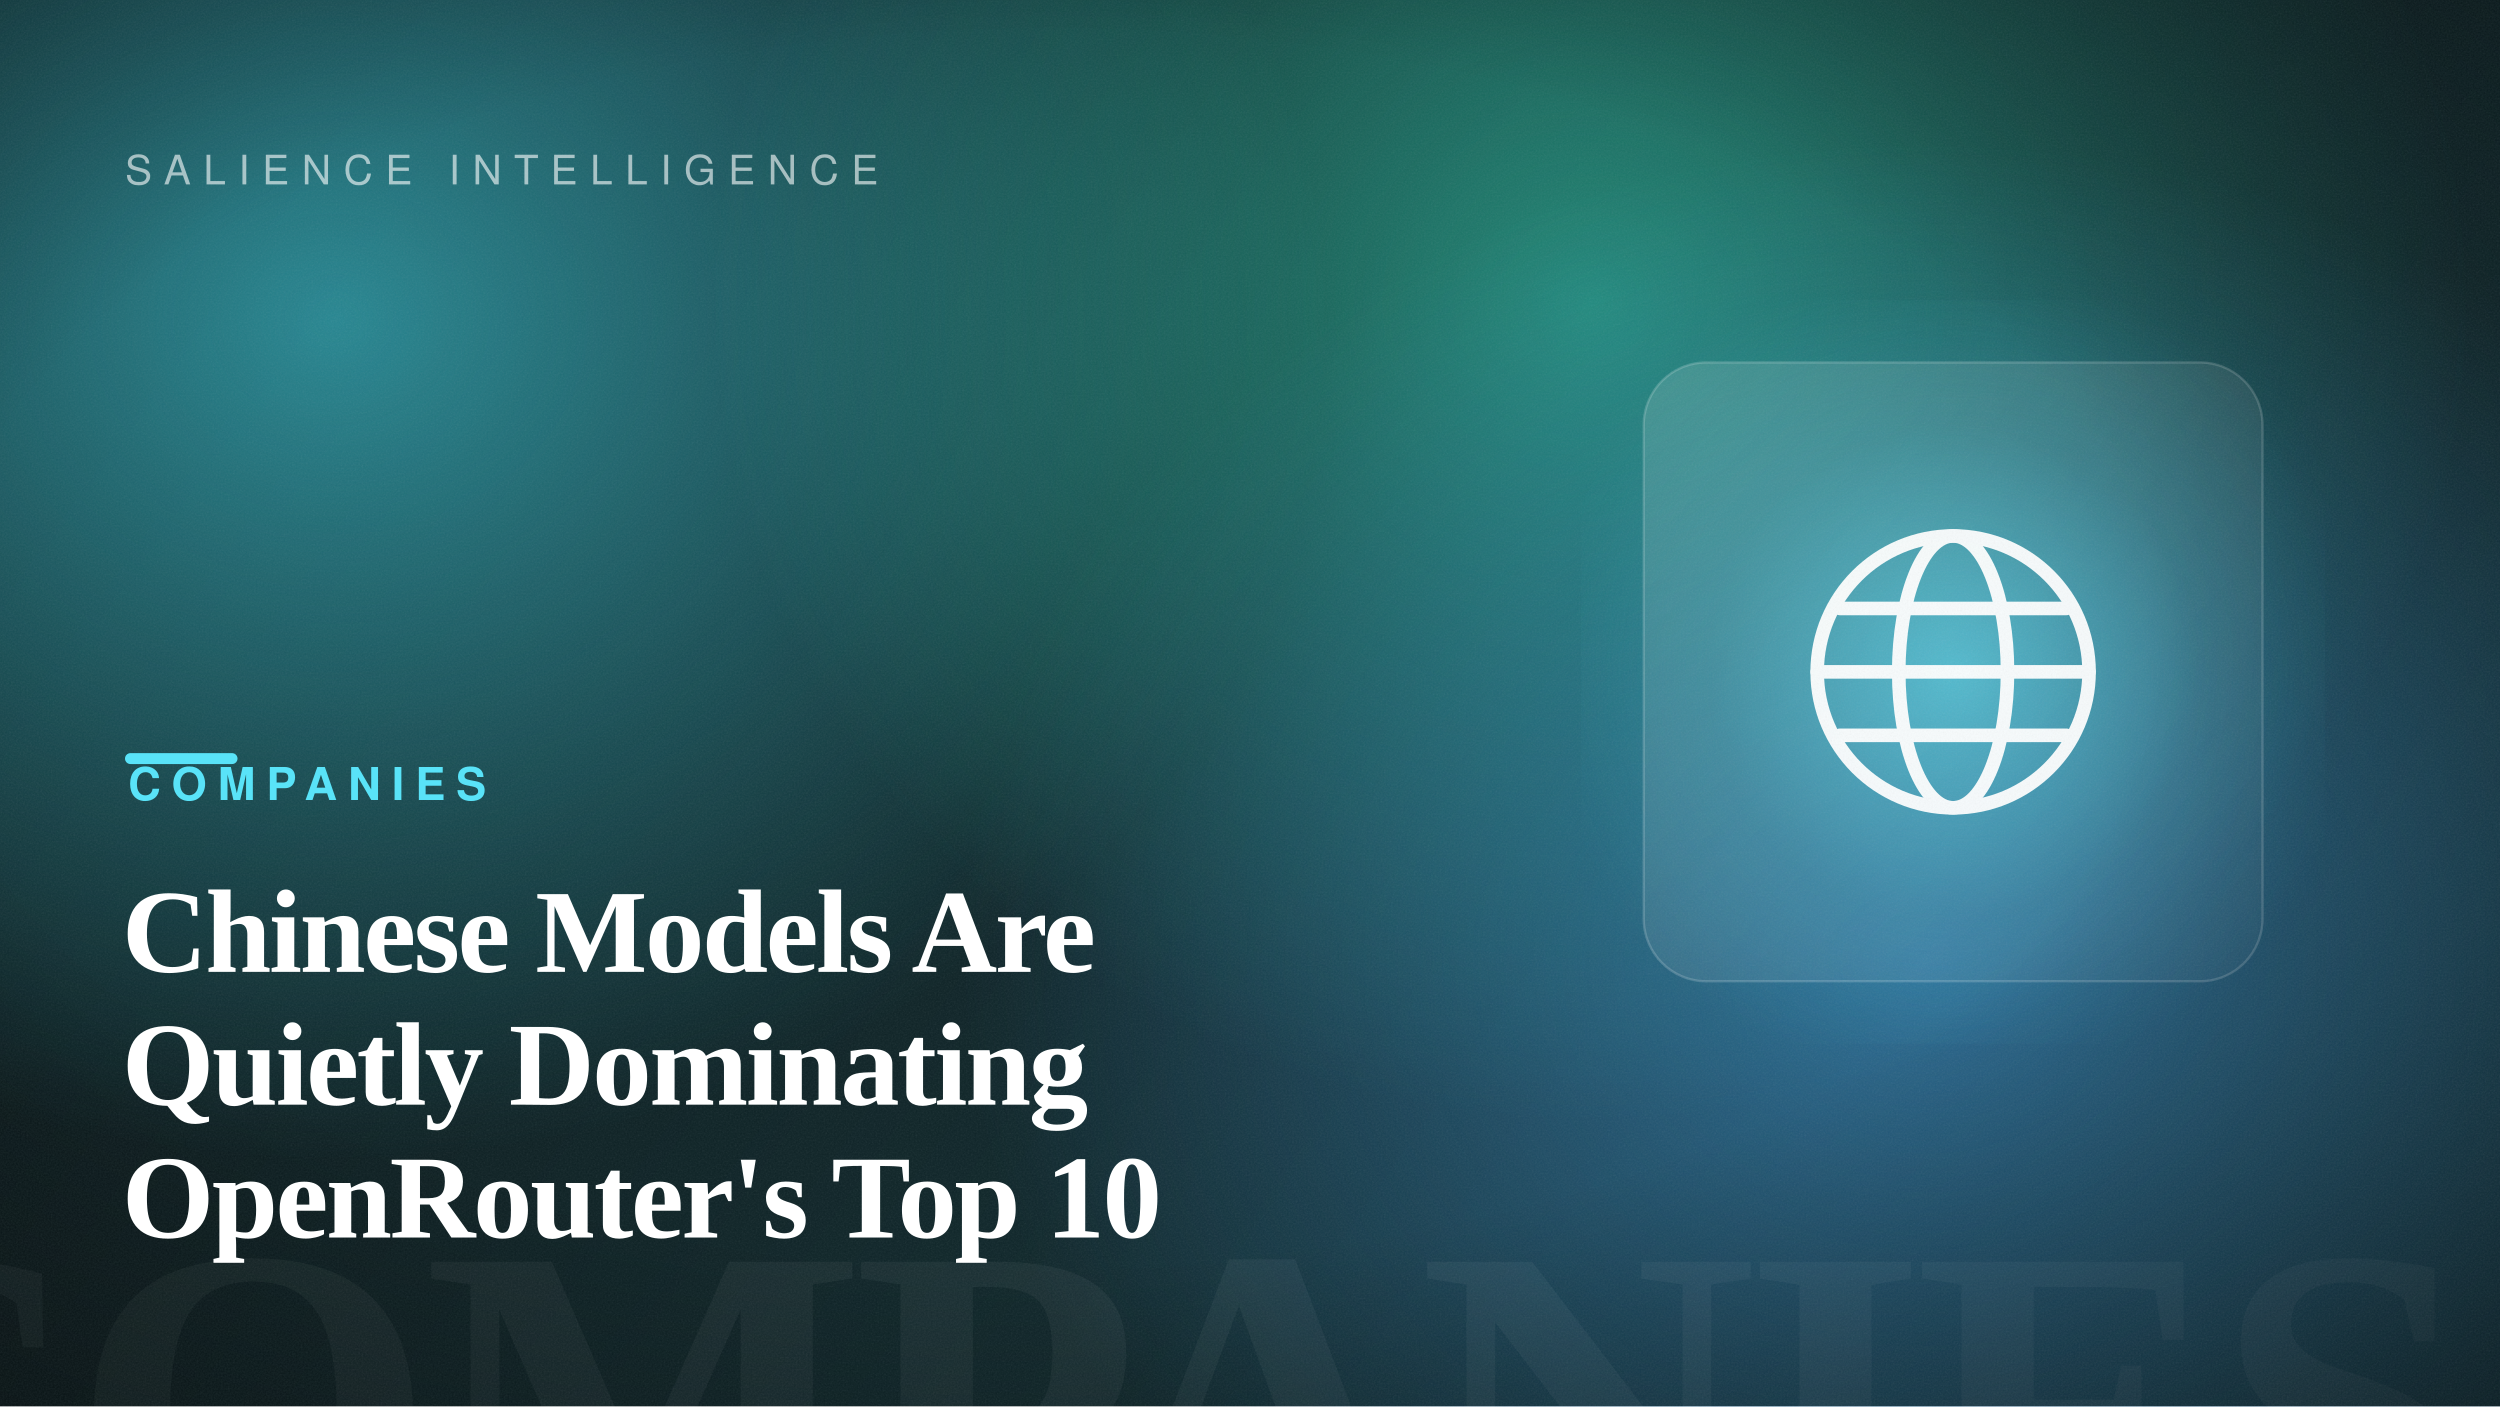
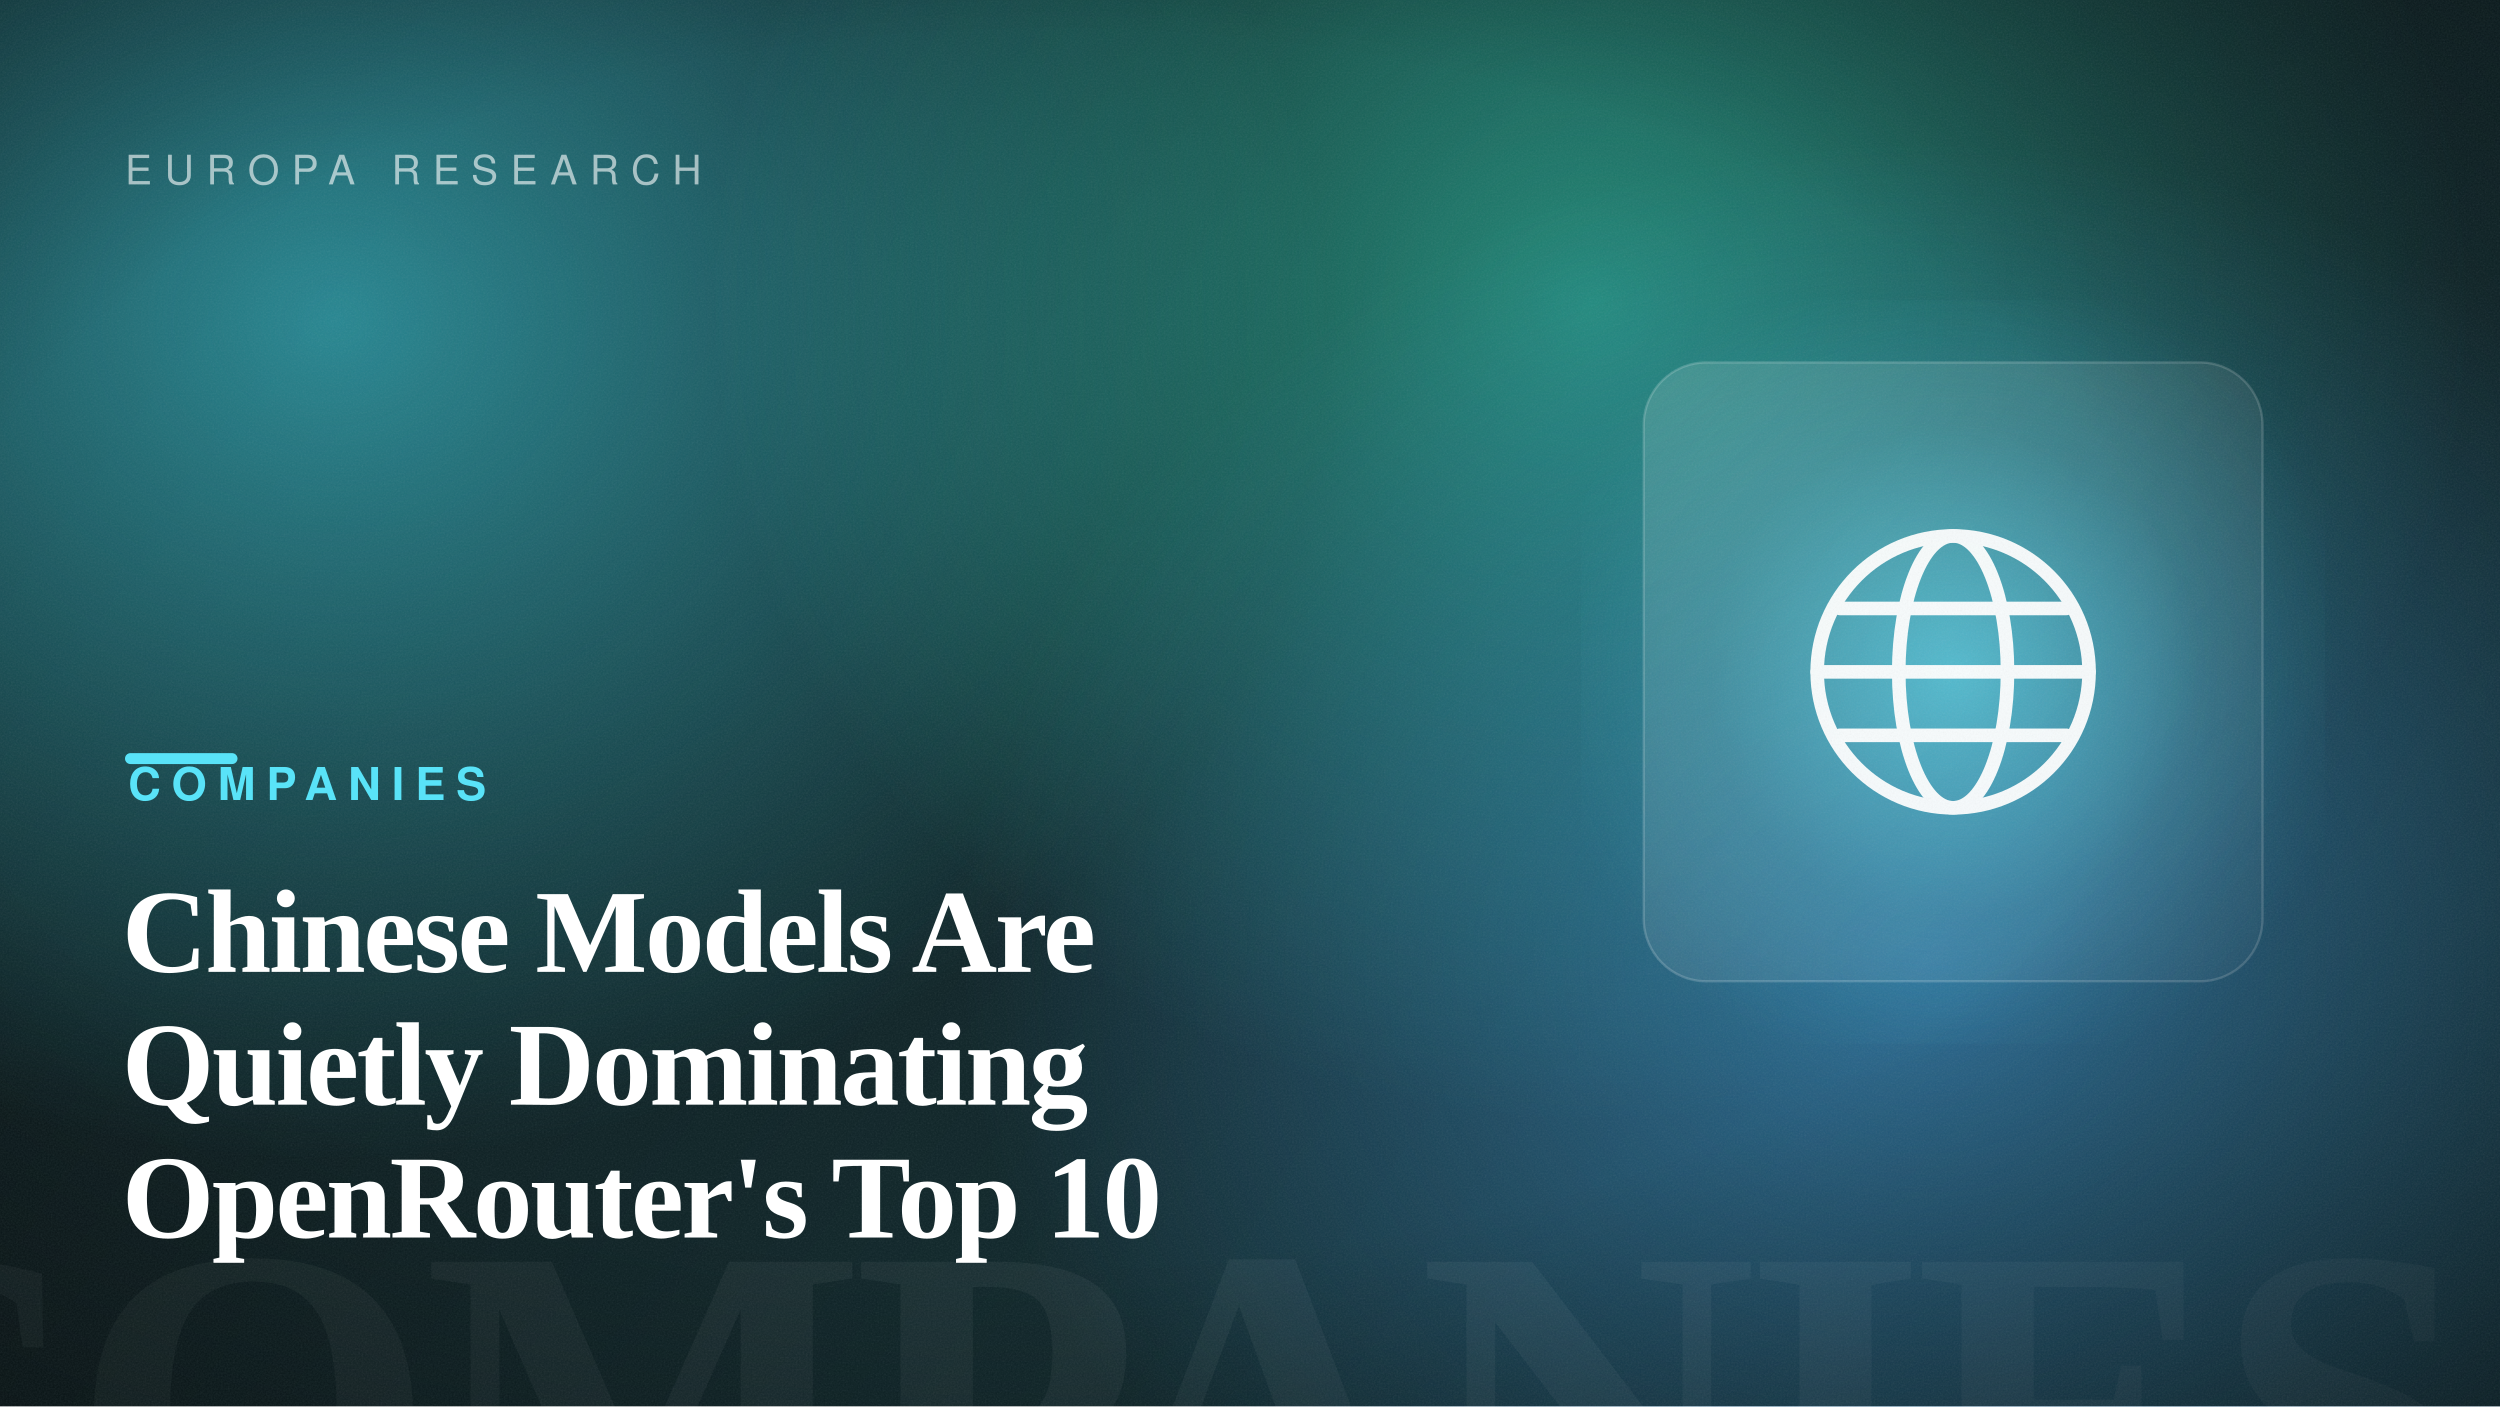
<svg xmlns="http://www.w3.org/2000/svg" width="1600" height="900" viewBox="0 0 1600 900" role="img" aria-label="Chinese Models Are Quietly Dominating OpenRouter's Top 10">
  <defs>
    <linearGradient id="bg" gradientTransform="rotate(22 0.5 0.5)">
      <stop offset="0" stop-color="hsl(188, 42%, 7%)" />
      <stop offset="1" stop-color="hsl(188, 50%, 14%)" />
    </linearGradient>
    <radialGradient id="b1">
      <stop offset="0" stop-color="hsl(186, 88%, 60%)" stop-opacity="0.55" />
      <stop offset="100%" stop-color="hsl(186, 88%, 60%)" stop-opacity="0" />
    </radialGradient>
    <radialGradient id="b2">
      <stop offset="0" stop-color="hsl(168, 82%, 56%)" stop-opacity="0.5" />
      <stop offset="100%" stop-color="hsl(168, 82%, 56%)" stop-opacity="0" />
    </radialGradient>
    <radialGradient id="b3">
      <stop offset="0" stop-color="hsl(206, 92%, 62%)" stop-opacity="0.5" />
      <stop offset="100%" stop-color="hsl(206, 92%, 62%)" stop-opacity="0" />
    </radialGradient>
    <radialGradient id="cardGlow" cx="50%" cy="50%" r="55%">
      <stop offset="0" stop-color="hsl(188, 92%, 66%)" stop-opacity="0.6" />
      <stop offset="60%" stop-color="hsl(188, 92%, 66%)" stop-opacity="0.12" />
      <stop offset="100%" stop-color="hsl(188, 92%, 66%)" stop-opacity="0" />
    </radialGradient>
    <radialGradient id="vignette" cx="42%" cy="46%" r="80%">
      <stop offset="55%" stop-color="#000" stop-opacity="0" />
      <stop offset="100%" stop-color="#000" stop-opacity="0.5" />
    </radialGradient>
    <linearGradient id="glass" x1="0" y1="0" x2="1" y2="1">
      <stop offset="0" stop-color="#ffffff" stop-opacity="0.14" />
      <stop offset="1" stop-color="#ffffff" stop-opacity="0.03" />
    </linearGradient>
    <filter id="grain">
      <feTurbulence type="fractalNoise" baseFrequency="0.9" numOctaves="2" stitchTiles="stitch" result="n" />
      <feColorMatrix in="n" type="saturate" values="0" />
    </filter>
  </defs>
  <rect width="1600" height="900" fill="url(#bg)" />
  <ellipse cx="213" cy="204" rx="640" ry="540" fill="url(#b1)" />
  <ellipse cx="1018" cy="195" rx="560" ry="520" fill="url(#b2)" />
  <ellipse cx="1233" cy="614" rx="620" ry="520" fill="url(#b3)" />
  <text x="1584" y="1004" text-anchor="end" font-family="Georgia, 'Times New Roman', serif" font-size="300" font-weight="700" letter-spacing="-8" fill="#ffffff" opacity="0.05">COMPANIES</text>
  <rect x="1012" y="192" width="476" height="476" fill="url(#cardGlow)" />
  <rect x="1052" y="232" width="396" height="396" rx="40" fill="url(#glass)" stroke="#ffffff" stroke-opacity="0.18" stroke-width="1.5" />
  <g transform="translate(1105 285) scale(2.9)" fill="none" stroke="#ffffff" stroke-width="3" stroke-linecap="round" stroke-linejoin="round" opacity="0.95">
    <circle cx="50" cy="50" r="30" />
    <ellipse cx="50" cy="50" rx="12" ry="30" />
    <path d="M20 50H80M25 36H75M25 64H75" />
  </g>
  <rect width="1600" height="900" fill="url(#vignette)" />
  <rect width="1600" height="900" filter="url(#grain)" opacity="0.09" />
-   <text x="80" y="118" font-family="Helvetica, Arial, sans-serif" font-size="26" letter-spacing="8" fill="#ffffff" opacity="0.6">SALIENCE INTELLIGENCE</text>
+   <text x="80" y="118" font-family="Helvetica, Arial, sans-serif" font-size="26" letter-spacing="8" fill="#ffffff" opacity="0.6">EUROPA RESEARCH</text>
  <rect x="80" y="482" width="72" height="7" rx="3.5" fill="hsl(188, 92%, 66%)" />
  <text x="82" y="512" font-family="Helvetica, Arial, sans-serif" font-size="29" font-weight="700" letter-spacing="7" fill="hsl(188, 92%, 66%)">COMPANIES</text>
  <text x="78" y="622" font-family="Georgia, 'Times New Roman', serif" font-size="76" font-weight="600" letter-spacing="-1.5" fill="#ffffff">Chinese Models Are</text>
  <text x="78" y="707" font-family="Georgia, 'Times New Roman', serif" font-size="76" font-weight="600" letter-spacing="-1.5" fill="#ffffff">Quietly Dominating</text>
  <text x="78" y="792" font-family="Georgia, 'Times New Roman', serif" font-size="76" font-weight="600" letter-spacing="-1.5" fill="#ffffff">OpenRouter's Top 10</text>
</svg>
